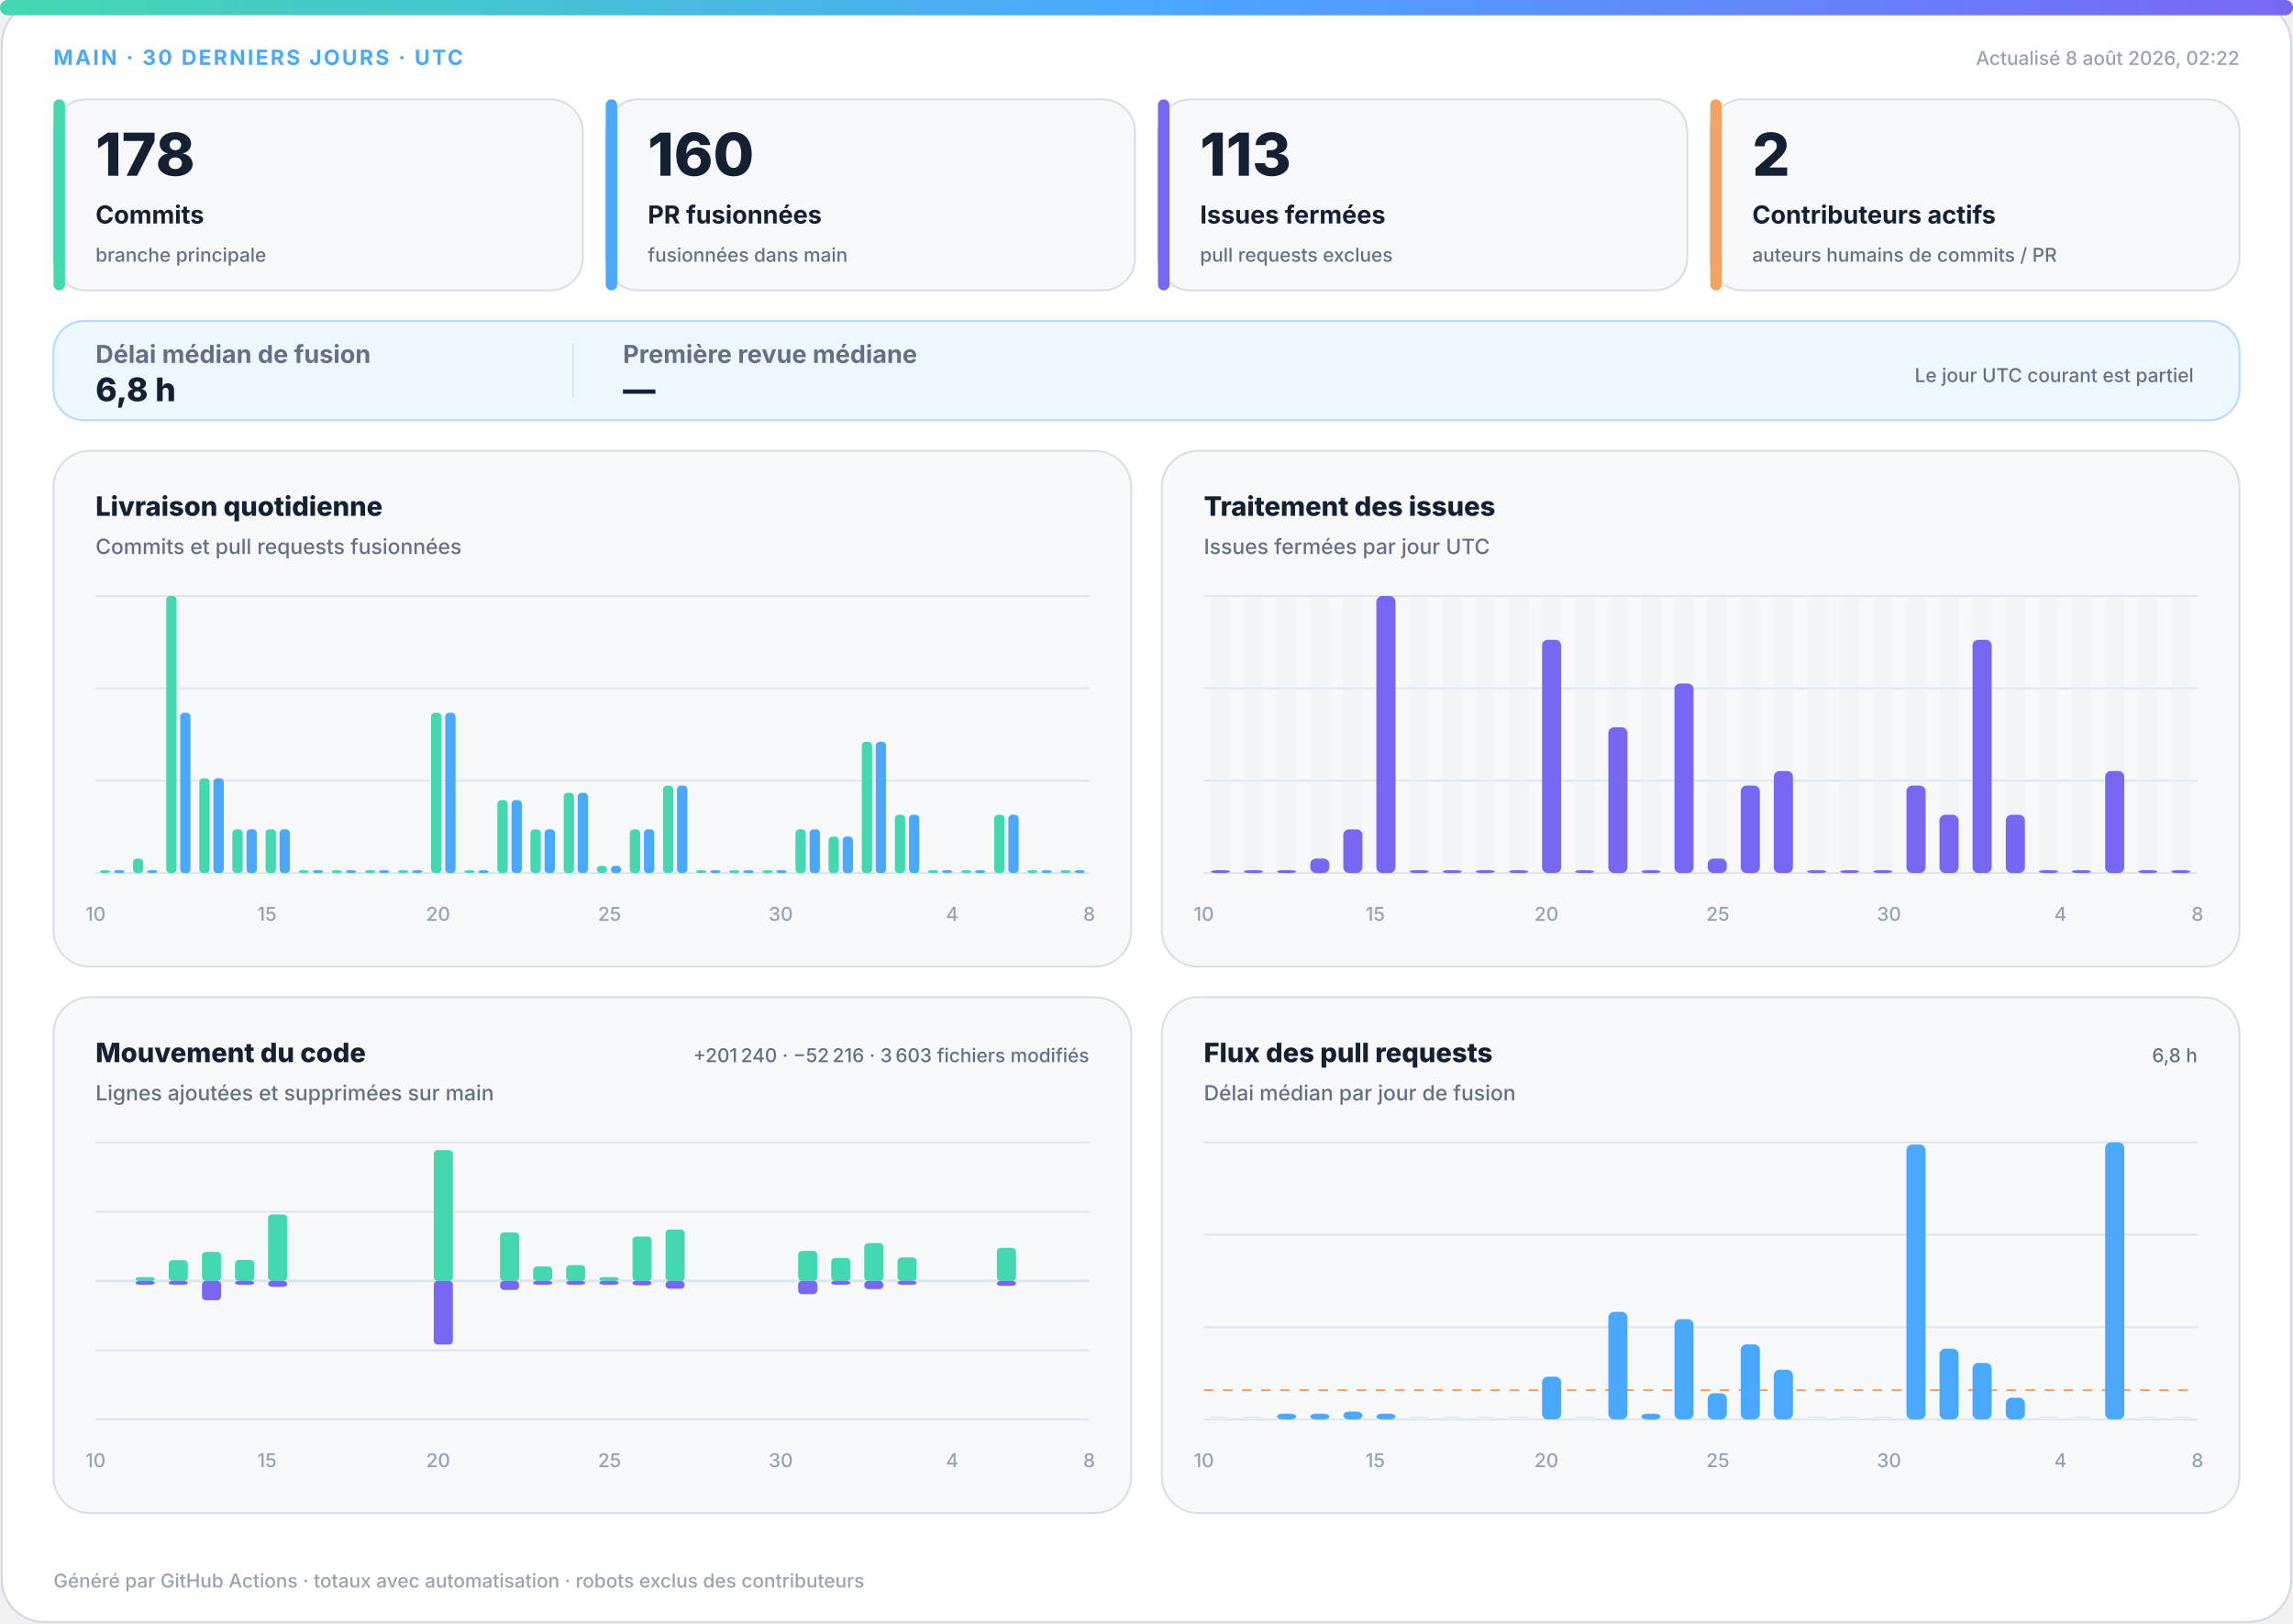
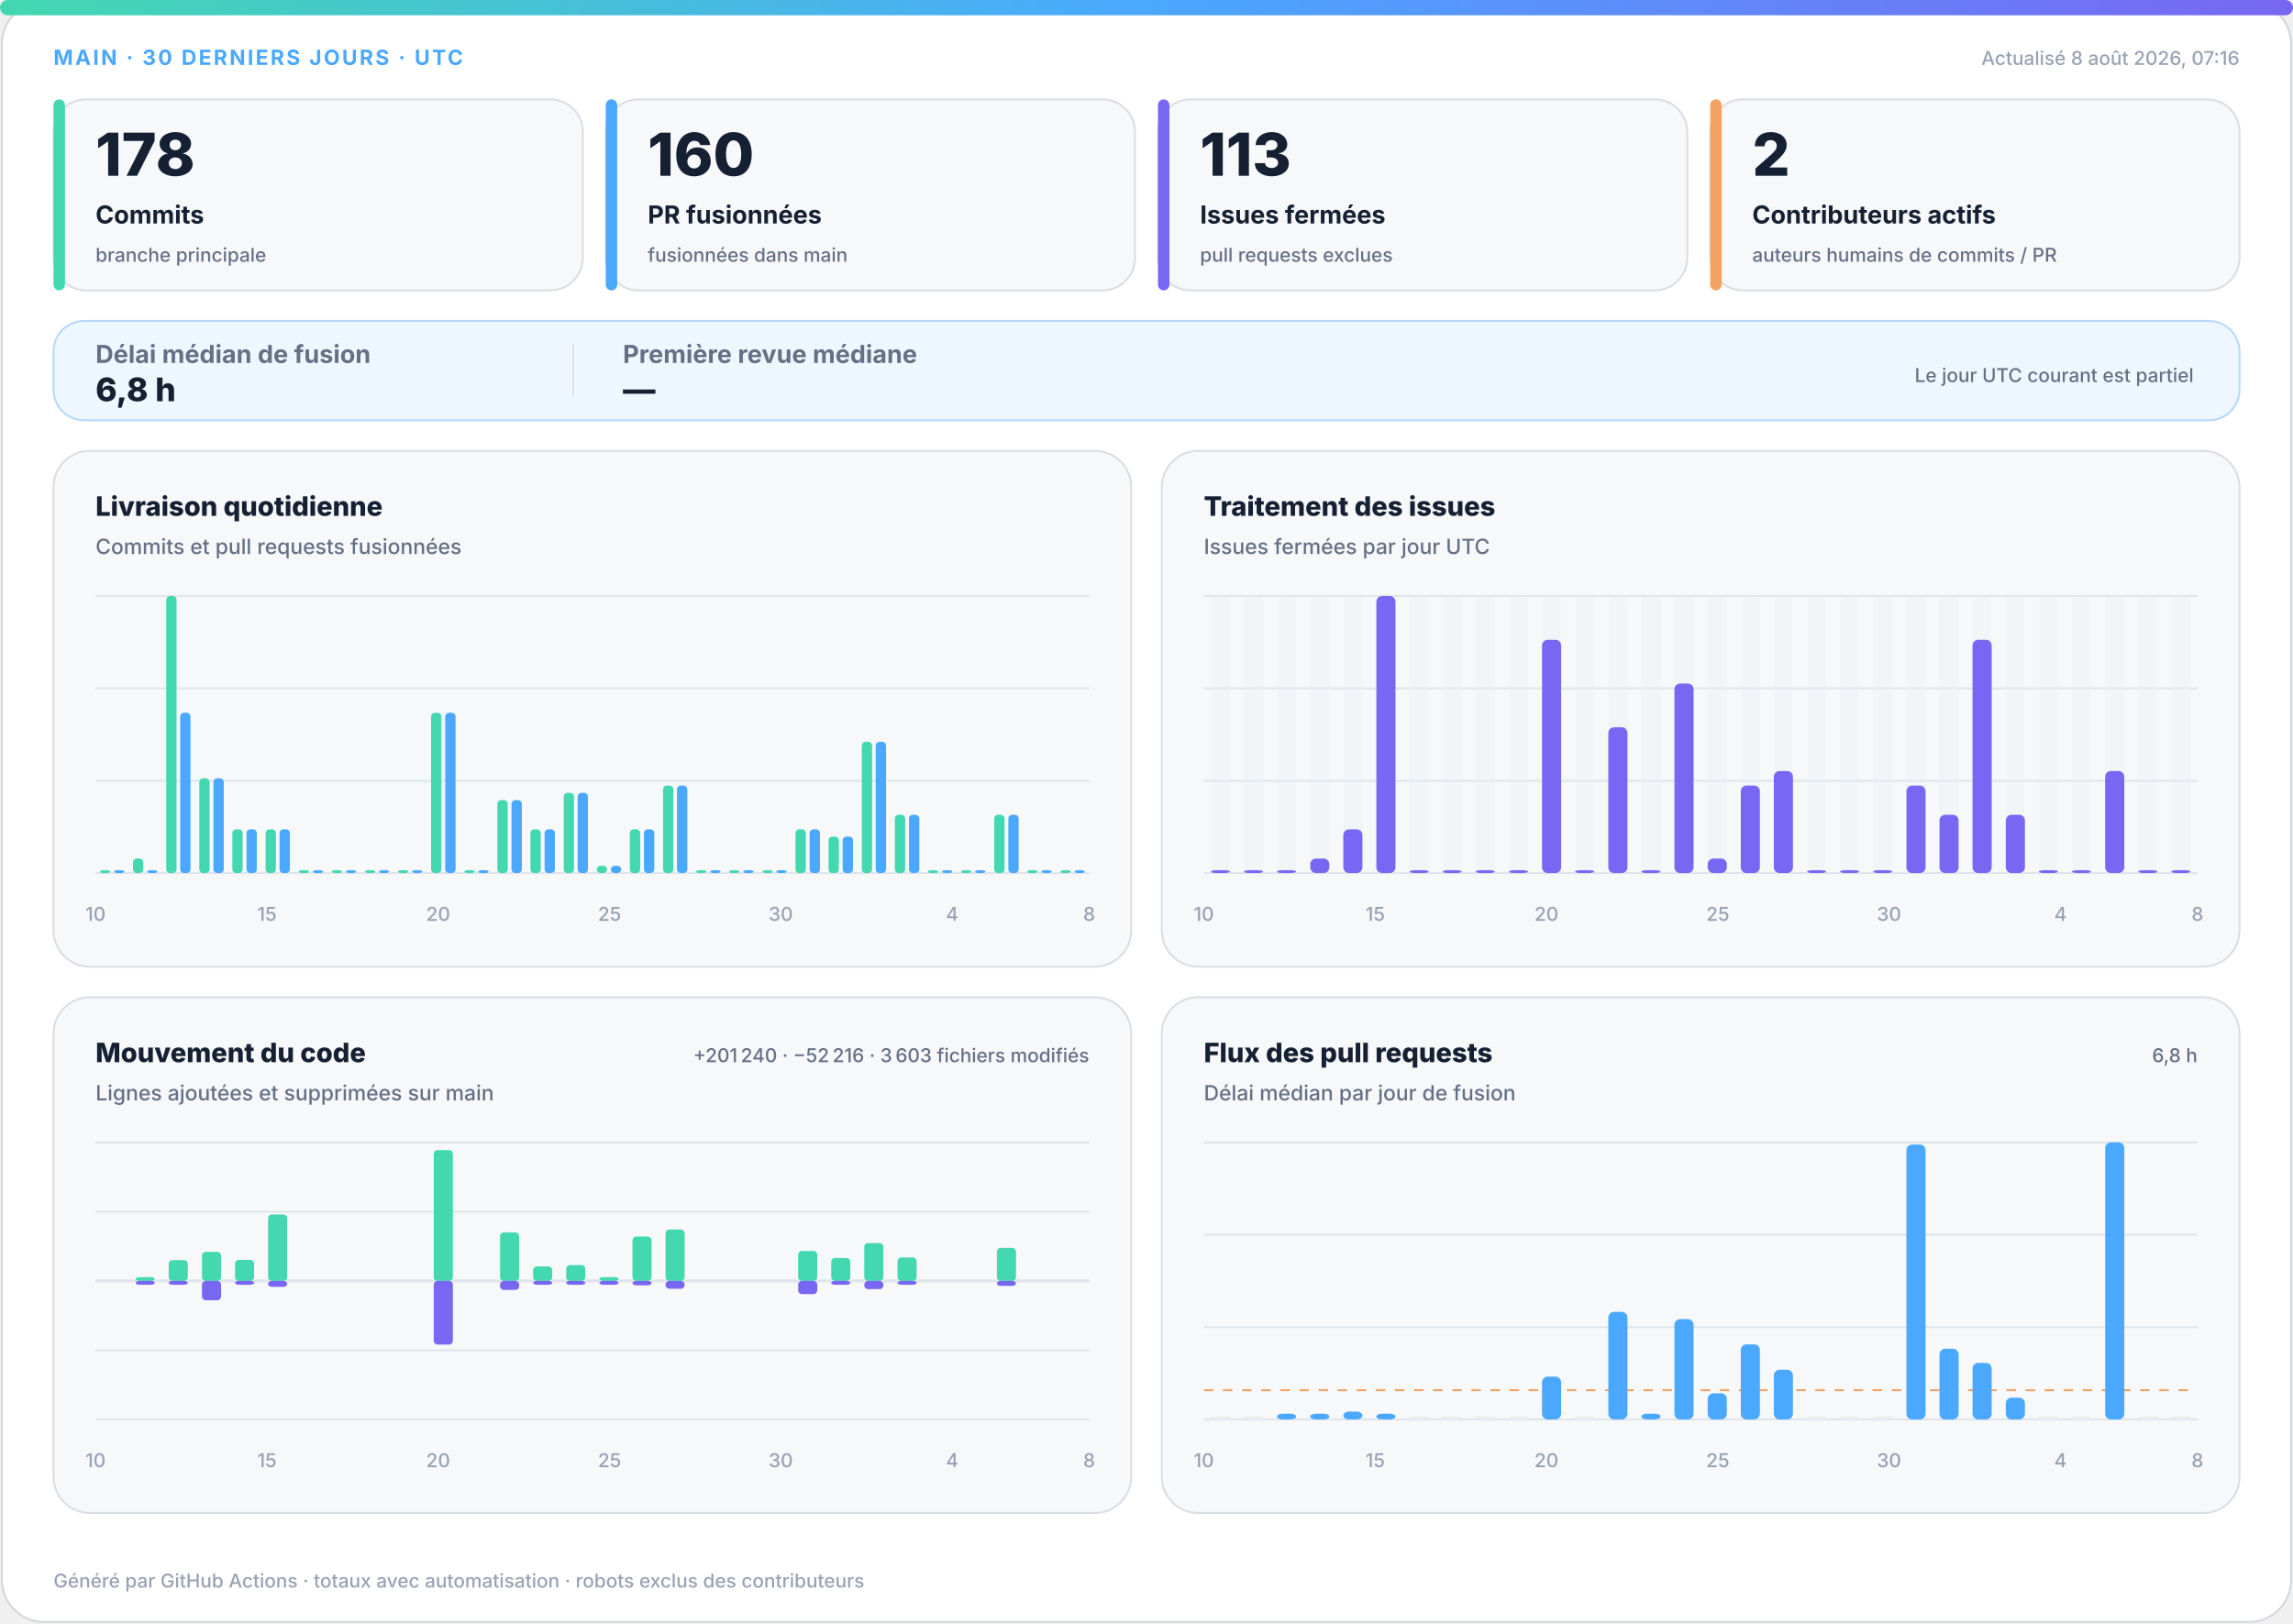
<svg xmlns="http://www.w3.org/2000/svg" width="1200" height="850" viewBox="0 0 1200 850" role="img" aria-labelledby="title desc">
  <defs>
    <linearGradient id="accent" x1="0" y1="0" x2="1" y2="0">
      <stop offset="0%" stop-color="#43d8b0" />
      <stop offset="50%" stop-color="#4aa8ff" />
      <stop offset="100%" stop-color="#7867f2" />
    </linearGradient>
    <linearGradient id="soft" x1="0" y1="0" x2="1" y2="1">
      <stop offset="0%" stop-color="#43d8b0" stop-opacity=".18" />
      <stop offset="100%" stop-color="#7867f2" stop-opacity=".12" />
    </linearGradient>
  </defs>
  <style>
.bg{fill:#fff;stroke:#d0d7de}.surface{fill:#f6f8fa;stroke:#d8dee4}.strong{fill:#eef7ff;stroke:#b6d8ff}.ink{fill:#162033}.muted{fill:#667085}.faint{fill:#98a2b3}.grid{stroke:#dfe5ec}.track{fill:#e7edf3}
.meta{font:750 11px -apple-system,BlinkMacSystemFont,"Segoe UI",sans-serif;letter-spacing:1.1px}.value{font:820 31px -apple-system,BlinkMacSystemFont,"Segoe UI",sans-serif}.label{font:720 13px -apple-system,BlinkMacSystemFont,"Segoe UI",sans-serif}.scope{font:520 10px -apple-system,BlinkMacSystemFont,"Segoe UI",sans-serif}.chart-title{font:760 14px -apple-system,BlinkMacSystemFont,"Segoe UI",sans-serif}.chart-subtitle{font:520 11px -apple-system,BlinkMacSystemFont,"Segoe UI",sans-serif}.small{font:540 10px -apple-system,BlinkMacSystemFont,"Segoe UI",sans-serif}.flow-value{font:780 17px -apple-system,BlinkMacSystemFont,"Segoe UI",sans-serif}
@media(prefers-color-scheme:dark){.bg{fill:#0d1117;stroke:#30363d}.surface{fill:#161b22;stroke:#30363d}.strong{fill:#10263a;stroke:#244d70}.ink{fill:#f0f6fc}.muted{fill:#a7b0bc}.faint{fill:#7d8590}.grid{stroke:#30363d}.track{fill:#27313d}}
</style>
  <rect class="bg" x="1" y="1" width="1198" height="848" rx="22" />
  <rect x="0" y="0" width="1200" height="8" rx="4" fill="url(#accent)" />
  <text class="meta" x="28" y="34" fill="#4aa8ff">MAIN · 30 DERNIERS JOURS · UTC</text>
-   <text class="small faint" x="1172" y="34" text-anchor="end">Actualisé 8 août 2026, 02:22</text>
+   <text class="small faint" x="1172" y="34" text-anchor="end">Actualisé 8 août 2026, 07:16</text>
  <g>
    <rect class="surface" x="28" y="52" width="277" height="100" rx="17" />
    <rect x="28" y="52" width="6" height="100" rx="3" fill="#43d8b0" />
    <text class="value ink" x="50" y="92" style="font-size:31px">178</text>
    <text class="label ink" x="50" y="117" style="font-size:13px">Commits</text>
    <text class="scope muted" x="50" y="137" style="font-size:10px">branche principale</text>
  </g>
  <g>
    <rect class="surface" x="317" y="52" width="277" height="100" rx="17" />
    <rect x="317" y="52" width="6" height="100" rx="3" fill="#4aa8ff" />
    <text class="value ink" x="339" y="92" style="font-size:31px">160</text>
    <text class="label ink" x="339" y="117" style="font-size:13px">PR fusionnées</text>
    <text class="scope muted" x="339" y="137" style="font-size:10px">fusionnées dans main</text>
  </g>
  <g>
    <rect class="surface" x="606" y="52" width="277" height="100" rx="17" />
    <rect x="606" y="52" width="6" height="100" rx="3" fill="#7867f2" />
    <text class="value ink" x="628" y="92" style="font-size:31px">113</text>
    <text class="label ink" x="628" y="117" style="font-size:13px">Issues fermées</text>
    <text class="scope muted" x="628" y="137" style="font-size:10px">pull requests exclues</text>
  </g>
  <g>
    <rect class="surface" x="895" y="52" width="277" height="100" rx="17" />
    <rect x="895" y="52" width="6" height="100" rx="3" fill="#f4a261" />
    <text class="value ink" x="917" y="92" style="font-size:31px">2</text>
    <text class="label ink" x="917" y="117" style="font-size:13px">Contributeurs actifs</text>
    <text class="scope muted" x="917" y="137" style="font-size:10px">auteurs humains de commits / PR</text>
  </g>
  <g>
    <rect class="strong" x="28" y="168" width="1144" height="52" rx="16" fill="url(#soft)" />
    <text class="label muted" x="50" y="190">Délai médian de fusion</text>
    <text class="flow-value ink" x="50" y="210">6,8 h</text>
    <line class="grid" x1="300" y1="180" x2="300" y2="208" />
    <text class="label muted" x="326" y="190">Première revue médiane</text>
    <text class="flow-value ink" x="326" y="210">—</text>
    <text class="scope muted" x="1148" y="200" text-anchor="end">Le jour UTC courant est partiel</text>
  </g>
  <g>
    <rect class="surface" x="28" y="236" width="564" height="270" rx="19" />
    <text class="chart-title ink" x="50" y="270">Livraison quotidienne</text>
    <text class="chart-subtitle muted" x="50" y="290">Commits et pull requests fusionnées</text>
    <line class="grid" x1="50" y1="312.0" x2="570" y2="312.0" />
    <line class="grid" x1="50" y1="360.3" x2="570" y2="360.3" />
    <line class="grid" x1="50" y1="408.7" x2="570" y2="408.7" />
    <line class="grid" x1="50" y1="457.0" x2="570" y2="457.0" />
    <rect x="52.3" y="455.5" width="5.4" height="1.5" rx="2" fill="#43d8b0" />
    <rect x="59.7" y="455.5" width="5.4" height="1.5" rx="2" fill="#4aa8ff" />
    <rect x="69.6" y="449.4" width="5.4" height="7.6" rx="2" fill="#43d8b0" />
    <rect x="77.0" y="455.5" width="5.4" height="1.5" rx="2" fill="#4aa8ff" />
    <rect x="87.0" y="312.0" width="5.4" height="145.0" rx="2" fill="#43d8b0" />
    <rect x="94.3" y="373.1" width="5.4" height="83.9" rx="2" fill="#4aa8ff" />
    <rect x="104.3" y="407.4" width="5.4" height="49.6" rx="2" fill="#43d8b0" />
    <rect x="111.7" y="407.4" width="5.4" height="49.6" rx="2" fill="#4aa8ff" />
    <rect x="121.6" y="434.1" width="5.4" height="22.9" rx="2" fill="#43d8b0" />
    <rect x="129.0" y="434.1" width="5.4" height="22.9" rx="2" fill="#4aa8ff" />
    <rect x="139.0" y="434.1" width="5.4" height="22.9" rx="2" fill="#43d8b0" />
    <rect x="146.3" y="434.1" width="5.4" height="22.9" rx="2" fill="#4aa8ff" />
    <rect x="156.3" y="455.5" width="5.4" height="1.5" rx="2" fill="#43d8b0" />
    <rect x="163.7" y="455.5" width="5.4" height="1.5" rx="2" fill="#4aa8ff" />
    <rect x="173.6" y="455.5" width="5.4" height="1.5" rx="2" fill="#43d8b0" />
    <rect x="181.0" y="455.5" width="5.4" height="1.5" rx="2" fill="#4aa8ff" />
    <rect x="191.0" y="455.5" width="5.4" height="1.5" rx="2" fill="#43d8b0" />
    <rect x="198.3" y="455.5" width="5.4" height="1.5" rx="2" fill="#4aa8ff" />
    <rect x="208.3" y="455.5" width="5.4" height="1.5" rx="2" fill="#43d8b0" />
    <rect x="215.7" y="455.5" width="5.4" height="1.5" rx="2" fill="#4aa8ff" />
    <rect x="225.6" y="373.1" width="5.4" height="83.9" rx="2" fill="#43d8b0" />
    <rect x="233.0" y="373.1" width="5.4" height="83.9" rx="2" fill="#4aa8ff" />
    <rect x="243.0" y="455.5" width="5.4" height="1.5" rx="2" fill="#43d8b0" />
    <rect x="250.3" y="455.5" width="5.4" height="1.5" rx="2" fill="#4aa8ff" />
    <rect x="260.3" y="418.8" width="5.4" height="38.2" rx="2" fill="#43d8b0" />
    <rect x="267.7" y="418.8" width="5.4" height="38.2" rx="2" fill="#4aa8ff" />
    <rect x="277.6" y="434.1" width="5.4" height="22.9" rx="2" fill="#43d8b0" />
    <rect x="285.0" y="434.1" width="5.4" height="22.9" rx="2" fill="#4aa8ff" />
    <rect x="295.0" y="415.0" width="5.4" height="42.0" rx="2" fill="#43d8b0" />
    <rect x="302.3" y="415.0" width="5.4" height="42.0" rx="2" fill="#4aa8ff" />
    <rect x="312.3" y="453.2" width="5.4" height="3.8" rx="2" fill="#43d8b0" />
    <rect x="319.7" y="453.2" width="5.4" height="3.8" rx="2" fill="#4aa8ff" />
    <rect x="329.6" y="434.1" width="5.4" height="22.9" rx="2" fill="#43d8b0" />
    <rect x="337.0" y="434.1" width="5.4" height="22.9" rx="2" fill="#4aa8ff" />
    <rect x="347.0" y="411.2" width="5.4" height="45.8" rx="2" fill="#43d8b0" />
    <rect x="354.3" y="411.2" width="5.4" height="45.8" rx="2" fill="#4aa8ff" />
    <rect x="364.3" y="455.5" width="5.4" height="1.5" rx="2" fill="#43d8b0" />
    <rect x="371.7" y="455.5" width="5.4" height="1.5" rx="2" fill="#4aa8ff" />
    <rect x="381.6" y="455.5" width="5.4" height="1.5" rx="2" fill="#43d8b0" />
    <rect x="389.0" y="455.5" width="5.4" height="1.5" rx="2" fill="#4aa8ff" />
    <rect x="399.0" y="455.5" width="5.4" height="1.5" rx="2" fill="#43d8b0" />
    <rect x="406.3" y="455.5" width="5.4" height="1.5" rx="2" fill="#4aa8ff" />
    <rect x="416.3" y="434.1" width="5.4" height="22.9" rx="2" fill="#43d8b0" />
    <rect x="423.7" y="434.1" width="5.4" height="22.9" rx="2" fill="#4aa8ff" />
    <rect x="433.6" y="437.9" width="5.4" height="19.1" rx="2" fill="#43d8b0" />
    <rect x="441.0" y="437.9" width="5.4" height="19.1" rx="2" fill="#4aa8ff" />
    <rect x="451.0" y="388.3" width="5.4" height="68.7" rx="2" fill="#43d8b0" />
    <rect x="458.3" y="388.3" width="5.4" height="68.7" rx="2" fill="#4aa8ff" />
    <rect x="468.3" y="426.5" width="5.4" height="30.5" rx="2" fill="#43d8b0" />
    <rect x="475.7" y="426.5" width="5.4" height="30.5" rx="2" fill="#4aa8ff" />
    <rect x="485.6" y="455.5" width="5.4" height="1.5" rx="2" fill="#43d8b0" />
    <rect x="493.0" y="455.5" width="5.4" height="1.5" rx="2" fill="#4aa8ff" />
    <rect x="503.0" y="455.5" width="5.4" height="1.5" rx="2" fill="#43d8b0" />
    <rect x="510.3" y="455.5" width="5.4" height="1.5" rx="2" fill="#4aa8ff" />
    <rect x="520.3" y="426.5" width="5.4" height="30.5" rx="2" fill="#43d8b0" />
    <rect x="527.7" y="426.5" width="5.4" height="30.5" rx="2" fill="#4aa8ff" />
    <rect x="537.6" y="455.5" width="5.4" height="1.5" rx="2" fill="#43d8b0" />
    <rect x="545.0" y="455.5" width="5.4" height="1.5" rx="2" fill="#4aa8ff" />
    <rect x="555.0" y="455.5" width="5.4" height="1.5" rx="2" fill="#43d8b0" />
    <rect x="562.3" y="455.5" width="5.4" height="1.5" rx="2" fill="#4aa8ff" />
    <text class="small faint" x="50.0" y="482" text-anchor="middle">10</text>
    <text class="small faint" x="139.7" y="482" text-anchor="middle">15</text>
    <text class="small faint" x="229.3" y="482" text-anchor="middle">20</text>
    <text class="small faint" x="319.0" y="482" text-anchor="middle">25</text>
    <text class="small faint" x="408.6" y="482" text-anchor="middle">30</text>
    <text class="small faint" x="498.3" y="482" text-anchor="middle">4</text>
    <text class="small faint" x="570.0" y="482" text-anchor="middle">8</text>
  </g>
  <g>
    <rect class="surface" x="608" y="236" width="564" height="270" rx="19" />
    <text class="chart-title ink" x="630" y="270">Traitement des issues</text>
    <text class="chart-subtitle muted" x="630" y="290">Issues fermées par jour UTC</text>
    <line class="grid" x1="630" y1="312.0" x2="1150" y2="312.0" />
    <line class="grid" x1="630" y1="360.3" x2="1150" y2="360.3" />
    <line class="grid" x1="630" y1="408.7" x2="1150" y2="408.7" />
    <line class="grid" x1="630" y1="457.0" x2="1150" y2="457.0" />
    <g>
      <rect class="track" x="633.7" y="312" width="10.0" height="145" rx="3" opacity=".3" />
      <rect x="633.7" y="455.5" width="10.0" height="1.5" rx="3" fill="#7867f2" />
    </g>
    <g>
      <rect class="track" x="651.0" y="312" width="10.0" height="145" rx="3" opacity=".3" />
      <rect x="651.0" y="455.5" width="10.0" height="1.5" rx="3" fill="#7867f2" />
    </g>
    <g>
      <rect class="track" x="668.3" y="312" width="10.0" height="145" rx="3" opacity=".3" />
      <rect x="668.3" y="455.5" width="10.0" height="1.5" rx="3" fill="#7867f2" />
    </g>
    <g>
      <rect class="track" x="685.7" y="312" width="10.0" height="145" rx="3" opacity=".3" />
      <rect x="685.7" y="449.4" width="10.0" height="7.6" rx="3" fill="#7867f2" />
    </g>
    <g>
      <rect class="track" x="703.0" y="312" width="10.0" height="145" rx="3" opacity=".3" />
      <rect x="703.0" y="434.1" width="10.0" height="22.9" rx="3" fill="#7867f2" />
    </g>
    <g>
      <rect class="track" x="720.3" y="312" width="10.0" height="145" rx="3" opacity=".3" />
      <rect x="720.3" y="312.0" width="10.0" height="145.0" rx="3" fill="#7867f2" />
    </g>
    <g>
      <rect class="track" x="737.7" y="312" width="10.0" height="145" rx="3" opacity=".3" />
      <rect x="737.7" y="455.5" width="10.0" height="1.5" rx="3" fill="#7867f2" />
    </g>
    <g>
      <rect class="track" x="755.0" y="312" width="10.0" height="145" rx="3" opacity=".3" />
      <rect x="755.0" y="455.5" width="10.0" height="1.5" rx="3" fill="#7867f2" />
    </g>
    <g>
      <rect class="track" x="772.3" y="312" width="10.0" height="145" rx="3" opacity=".3" />
      <rect x="772.3" y="455.5" width="10.0" height="1.5" rx="3" fill="#7867f2" />
    </g>
    <g>
      <rect class="track" x="789.7" y="312" width="10.0" height="145" rx="3" opacity=".3" />
      <rect x="789.7" y="455.5" width="10.0" height="1.5" rx="3" fill="#7867f2" />
    </g>
    <g>
      <rect class="track" x="807.0" y="312" width="10.0" height="145" rx="3" opacity=".3" />
      <rect x="807.0" y="334.9" width="10.0" height="122.1" rx="3" fill="#7867f2" />
    </g>
    <g>
      <rect class="track" x="824.3" y="312" width="10.0" height="145" rx="3" opacity=".3" />
      <rect x="824.3" y="455.5" width="10.0" height="1.5" rx="3" fill="#7867f2" />
    </g>
    <g>
      <rect class="track" x="841.7" y="312" width="10.0" height="145" rx="3" opacity=".3" />
      <rect x="841.7" y="380.7" width="10.0" height="76.3" rx="3" fill="#7867f2" />
    </g>
    <g>
      <rect class="track" x="859.0" y="312" width="10.0" height="145" rx="3" opacity=".3" />
      <rect x="859.0" y="455.5" width="10.0" height="1.5" rx="3" fill="#7867f2" />
    </g>
    <g>
      <rect class="track" x="876.3" y="312" width="10.0" height="145" rx="3" opacity=".3" />
      <rect x="876.3" y="357.8" width="10.0" height="99.2" rx="3" fill="#7867f2" />
    </g>
    <g>
      <rect class="track" x="893.7" y="312" width="10.0" height="145" rx="3" opacity=".3" />
      <rect x="893.7" y="449.4" width="10.0" height="7.6" rx="3" fill="#7867f2" />
    </g>
    <g>
      <rect class="track" x="911.0" y="312" width="10.0" height="145" rx="3" opacity=".3" />
      <rect x="911.0" y="411.2" width="10.0" height="45.8" rx="3" fill="#7867f2" />
    </g>
    <g>
      <rect class="track" x="928.3" y="312" width="10.0" height="145" rx="3" opacity=".3" />
      <rect x="928.3" y="403.6" width="10.0" height="53.4" rx="3" fill="#7867f2" />
    </g>
    <g>
      <rect class="track" x="945.7" y="312" width="10.0" height="145" rx="3" opacity=".3" />
      <rect x="945.7" y="455.5" width="10.0" height="1.5" rx="3" fill="#7867f2" />
    </g>
    <g>
      <rect class="track" x="963.0" y="312" width="10.0" height="145" rx="3" opacity=".3" />
      <rect x="963.0" y="455.5" width="10.0" height="1.5" rx="3" fill="#7867f2" />
    </g>
    <g>
      <rect class="track" x="980.3" y="312" width="10.0" height="145" rx="3" opacity=".3" />
      <rect x="980.3" y="455.5" width="10.0" height="1.5" rx="3" fill="#7867f2" />
    </g>
    <g>
      <rect class="track" x="997.7" y="312" width="10.0" height="145" rx="3" opacity=".3" />
      <rect x="997.7" y="411.2" width="10.0" height="45.8" rx="3" fill="#7867f2" />
    </g>
    <g>
      <rect class="track" x="1015.0" y="312" width="10.0" height="145" rx="3" opacity=".3" />
      <rect x="1015.0" y="426.5" width="10.0" height="30.5" rx="3" fill="#7867f2" />
    </g>
    <g>
      <rect class="track" x="1032.3" y="312" width="10.0" height="145" rx="3" opacity=".3" />
      <rect x="1032.3" y="334.9" width="10.0" height="122.1" rx="3" fill="#7867f2" />
    </g>
    <g>
      <rect class="track" x="1049.7" y="312" width="10.0" height="145" rx="3" opacity=".3" />
      <rect x="1049.7" y="426.5" width="10.0" height="30.5" rx="3" fill="#7867f2" />
    </g>
    <g>
      <rect class="track" x="1067.0" y="312" width="10.0" height="145" rx="3" opacity=".3" />
      <rect x="1067.0" y="455.5" width="10.0" height="1.5" rx="3" fill="#7867f2" />
    </g>
    <g>
      <rect class="track" x="1084.3" y="312" width="10.0" height="145" rx="3" opacity=".3" />
      <rect x="1084.3" y="455.5" width="10.0" height="1.5" rx="3" fill="#7867f2" />
    </g>
    <g>
      <rect class="track" x="1101.7" y="312" width="10.0" height="145" rx="3" opacity=".3" />
      <rect x="1101.7" y="403.6" width="10.0" height="53.4" rx="3" fill="#7867f2" />
    </g>
    <g>
      <rect class="track" x="1119.0" y="312" width="10.0" height="145" rx="3" opacity=".3" />
      <rect x="1119.0" y="455.5" width="10.0" height="1.5" rx="3" fill="#7867f2" />
    </g>
    <g>
      <rect class="track" x="1136.3" y="312" width="10.0" height="145" rx="3" opacity=".3" />
      <rect x="1136.3" y="455.5" width="10.0" height="1.5" rx="3" fill="#7867f2" />
    </g>
    <text class="small faint" x="630.0" y="482" text-anchor="middle">10</text>
    <text class="small faint" x="719.7" y="482" text-anchor="middle">15</text>
    <text class="small faint" x="809.3" y="482" text-anchor="middle">20</text>
    <text class="small faint" x="899.0" y="482" text-anchor="middle">25</text>
    <text class="small faint" x="988.6" y="482" text-anchor="middle">30</text>
    <text class="small faint" x="1078.3" y="482" text-anchor="middle">4</text>
    <text class="small faint" x="1150.0" y="482" text-anchor="middle">8</text>
  </g>
  <g>
    <rect class="surface" x="28" y="522" width="564" height="270" rx="19" />
    <text class="chart-title ink" x="50" y="556">Mouvement du code</text>
    <text class="chart-subtitle muted" x="50" y="576">Lignes ajoutées et supprimées sur main</text>
    <text class="small muted" x="570" y="556" text-anchor="end">+201 240 · −52 216 · 3 603 fichiers modifiés</text>
    <line class="grid" x1="50" y1="598.0" x2="570" y2="598.0" />
    <line class="grid" x1="50" y1="634.3" x2="570" y2="634.3" />
    <line class="grid" x1="50" y1="670.5" x2="570" y2="670.5" />
    <line class="grid" x1="50" y1="706.8" x2="570" y2="706.8" />
    <line class="grid" x1="50" y1="743.0" x2="570" y2="743.0" />
    <line class="grid" x1="50" y1="670.5" x2="570" y2="670.5" stroke-width="1.5" />
    <rect x="53.7" y="670.5" width="10.0" height="0.0" rx="2" fill="#43d8b0" />
    <rect x="53.7" y="670.5" width="10.0" height="0.0" rx="2" fill="#7867f2" />
    <rect x="71.0" y="668.5" width="10.0" height="2.0" rx="2" fill="#43d8b0" />
    <rect x="71.0" y="670.5" width="10.0" height="2.0" rx="2" fill="#7867f2" />
    <rect x="88.3" y="659.6" width="10.0" height="10.9" rx="2" fill="#43d8b0" />
    <rect x="88.3" y="670.5" width="10.0" height="2.0" rx="2" fill="#7867f2" />
    <rect x="105.7" y="655.3" width="10.0" height="15.2" rx="2" fill="#43d8b0" />
    <rect x="105.7" y="670.5" width="10.0" height="10.1" rx="2" fill="#7867f2" />
    <rect x="123.0" y="659.5" width="10.0" height="11.0" rx="2" fill="#43d8b0" />
    <rect x="123.0" y="670.5" width="10.0" height="2.0" rx="2" fill="#7867f2" />
    <rect x="140.3" y="635.7" width="10.0" height="34.8" rx="2" fill="#43d8b0" />
    <rect x="140.3" y="670.5" width="10.0" height="3.1" rx="2" fill="#7867f2" />
    <rect x="157.7" y="670.5" width="10.0" height="0.0" rx="2" fill="#43d8b0" />
    <rect x="157.7" y="670.5" width="10.0" height="0.0" rx="2" fill="#7867f2" />
    <rect x="175.0" y="670.5" width="10.0" height="0.0" rx="2" fill="#43d8b0" />
    <rect x="175.0" y="670.5" width="10.0" height="0.0" rx="2" fill="#7867f2" />
    <rect x="192.3" y="670.5" width="10.0" height="0.0" rx="2" fill="#43d8b0" />
    <rect x="192.3" y="670.5" width="10.0" height="0.0" rx="2" fill="#7867f2" />
    <rect x="209.7" y="670.5" width="10.0" height="0.0" rx="2" fill="#43d8b0" />
    <rect x="209.7" y="670.5" width="10.0" height="0.0" rx="2" fill="#7867f2" />
    <rect x="227.0" y="602.0" width="10.0" height="68.5" rx="2" fill="#43d8b0" />
    <rect x="227.0" y="670.5" width="10.0" height="33.3" rx="2" fill="#7867f2" />
    <rect x="244.3" y="670.5" width="10.0" height="0.0" rx="2" fill="#43d8b0" />
    <rect x="244.3" y="670.5" width="10.0" height="0.0" rx="2" fill="#7867f2" />
    <rect x="261.7" y="645.1" width="10.0" height="25.4" rx="2" fill="#43d8b0" />
    <rect x="261.7" y="670.5" width="10.0" height="4.7" rx="2" fill="#7867f2" />
    <rect x="279.0" y="662.9" width="10.0" height="7.6" rx="2" fill="#43d8b0" />
    <rect x="279.0" y="670.5" width="10.0" height="2.0" rx="2" fill="#7867f2" />
    <rect x="296.3" y="662.2" width="10.0" height="8.3" rx="2" fill="#43d8b0" />
    <rect x="296.3" y="670.5" width="10.0" height="2.0" rx="2" fill="#7867f2" />
    <rect x="313.7" y="668.5" width="10.0" height="2.0" rx="2" fill="#43d8b0" />
    <rect x="313.7" y="670.5" width="10.0" height="2.0" rx="2" fill="#7867f2" />
    <rect x="331.0" y="647.3" width="10.0" height="23.2" rx="2" fill="#43d8b0" />
    <rect x="331.0" y="670.5" width="10.0" height="2.3" rx="2" fill="#7867f2" />
    <rect x="348.3" y="643.6" width="10.0" height="26.9" rx="2" fill="#43d8b0" />
    <rect x="348.3" y="670.5" width="10.0" height="4.1" rx="2" fill="#7867f2" />
    <rect x="365.7" y="670.5" width="10.0" height="0.0" rx="2" fill="#43d8b0" />
    <rect x="365.7" y="670.5" width="10.0" height="0.0" rx="2" fill="#7867f2" />
    <rect x="383.0" y="670.5" width="10.0" height="0.0" rx="2" fill="#43d8b0" />
    <rect x="383.0" y="670.5" width="10.0" height="0.0" rx="2" fill="#7867f2" />
    <rect x="400.3" y="670.5" width="10.0" height="0.0" rx="2" fill="#43d8b0" />
    <rect x="400.3" y="670.5" width="10.0" height="0.0" rx="2" fill="#7867f2" />
    <rect x="417.7" y="654.8" width="10.0" height="15.7" rx="2" fill="#43d8b0" />
    <rect x="417.7" y="670.5" width="10.0" height="6.9" rx="2" fill="#7867f2" />
    <rect x="435.0" y="658.5" width="10.0" height="12.0" rx="2" fill="#43d8b0" />
    <rect x="435.0" y="670.5" width="10.0" height="2.0" rx="2" fill="#7867f2" />
    <rect x="452.3" y="650.7" width="10.0" height="19.8" rx="2" fill="#43d8b0" />
    <rect x="452.3" y="670.5" width="10.0" height="4.3" rx="2" fill="#7867f2" />
    <rect x="469.7" y="658.2" width="10.0" height="12.3" rx="2" fill="#43d8b0" />
    <rect x="469.7" y="670.5" width="10.0" height="2.0" rx="2" fill="#7867f2" />
    <rect x="487.0" y="670.5" width="10.0" height="0.0" rx="2" fill="#43d8b0" />
    <rect x="487.0" y="670.5" width="10.0" height="0.0" rx="2" fill="#7867f2" />
    <rect x="504.3" y="670.5" width="10.0" height="0.0" rx="2" fill="#43d8b0" />
    <rect x="504.3" y="670.5" width="10.0" height="0.0" rx="2" fill="#7867f2" />
    <rect x="521.7" y="653.2" width="10.0" height="17.3" rx="2" fill="#43d8b0" />
    <rect x="521.7" y="670.5" width="10.0" height="2.6" rx="2" fill="#7867f2" />
    <rect x="539.0" y="670.5" width="10.0" height="0.0" rx="2" fill="#43d8b0" />
    <rect x="539.0" y="670.5" width="10.0" height="0.0" rx="2" fill="#7867f2" />
    <rect x="556.3" y="670.5" width="10.0" height="0.0" rx="2" fill="#43d8b0" />
    <rect x="556.3" y="670.5" width="10.0" height="0.0" rx="2" fill="#7867f2" />
    <text class="small faint" x="50.0" y="768" text-anchor="middle">10</text>
    <text class="small faint" x="139.7" y="768" text-anchor="middle">15</text>
    <text class="small faint" x="229.3" y="768" text-anchor="middle">20</text>
    <text class="small faint" x="319.0" y="768" text-anchor="middle">25</text>
    <text class="small faint" x="408.6" y="768" text-anchor="middle">30</text>
    <text class="small faint" x="498.3" y="768" text-anchor="middle">4</text>
    <text class="small faint" x="570.0" y="768" text-anchor="middle">8</text>
  </g>
  <g>
    <rect class="surface" x="608" y="522" width="564" height="270" rx="19" />
    <text class="chart-title ink" x="630" y="556">Flux des pull requests</text>
    <text class="chart-subtitle muted" x="630" y="576">Délai médian par jour de fusion</text>
    <text class="small muted" x="1150" y="556" text-anchor="end">6,8 h</text>
    <line class="grid" x1="630" y1="598.0" x2="1150" y2="598.0" />
    <line class="grid" x1="630" y1="646.3" x2="1150" y2="646.3" />
    <line class="grid" x1="630" y1="694.7" x2="1150" y2="694.7" />
    <line class="grid" x1="630" y1="743.0" x2="1150" y2="743.0" />
    <line x1="630" y1="727.7" x2="1150" y2="727.7" stroke="#f4a261" stroke-dasharray="5 5" />
    <rect class="track" x="633.7" y="741.5" width="10.0" height="1.5" />
    <rect class="track" x="651.0" y="741.5" width="10.0" height="1.5" />
    <rect x="668.3" y="740.0" width="10.0" height="3.0" rx="3" fill="#4aa8ff" />
    <rect x="685.7" y="740.0" width="10.0" height="3.0" rx="3" fill="#4aa8ff" />
    <rect x="703.0" y="738.9" width="10.0" height="4.1" rx="3" fill="#4aa8ff" />
    <rect x="720.3" y="740.0" width="10.0" height="3.0" rx="3" fill="#4aa8ff" />
    <rect class="track" x="737.7" y="741.5" width="10.0" height="1.5" />
    <rect class="track" x="755.0" y="741.5" width="10.0" height="1.5" />
    <rect class="track" x="772.3" y="741.5" width="10.0" height="1.5" />
    <rect class="track" x="789.7" y="741.5" width="10.0" height="1.5" />
    <rect x="807.0" y="720.6" width="10.0" height="22.4" rx="3" fill="#4aa8ff" />
    <rect class="track" x="824.3" y="741.5" width="10.0" height="1.5" />
    <rect x="841.7" y="686.7" width="10.0" height="56.3" rx="3" fill="#4aa8ff" />
    <rect x="859.0" y="740.0" width="10.0" height="3.0" rx="3" fill="#4aa8ff" />
    <rect x="876.3" y="690.5" width="10.0" height="52.5" rx="3" fill="#4aa8ff" />
    <rect x="893.7" y="729.3" width="10.0" height="13.7" rx="3" fill="#4aa8ff" />
    <rect x="911.0" y="703.7" width="10.0" height="39.3" rx="3" fill="#4aa8ff" />
    <rect x="928.3" y="717.0" width="10.0" height="26.0" rx="3" fill="#4aa8ff" />
    <rect class="track" x="945.7" y="741.5" width="10.0" height="1.5" />
    <rect class="track" x="963.0" y="741.5" width="10.0" height="1.5" />
    <rect class="track" x="980.3" y="741.5" width="10.0" height="1.5" />
    <rect x="997.7" y="599.1" width="10.0" height="143.9" rx="3" fill="#4aa8ff" />
    <rect x="1015.0" y="706.0" width="10.0" height="37.0" rx="3" fill="#4aa8ff" />
    <rect x="1032.3" y="713.4" width="10.0" height="29.6" rx="3" fill="#4aa8ff" />
    <rect x="1049.7" y="731.6" width="10.0" height="11.4" rx="3" fill="#4aa8ff" />
    <rect class="track" x="1067.0" y="741.5" width="10.0" height="1.5" />
    <rect class="track" x="1084.3" y="741.5" width="10.0" height="1.5" />
    <rect x="1101.7" y="598.0" width="10.0" height="145.0" rx="3" fill="#4aa8ff" />
    <rect class="track" x="1119.0" y="741.5" width="10.0" height="1.5" />
    <rect class="track" x="1136.3" y="741.5" width="10.0" height="1.5" />
    <text class="small faint" x="630.0" y="768" text-anchor="middle">10</text>
    <text class="small faint" x="719.7" y="768" text-anchor="middle">15</text>
    <text class="small faint" x="809.3" y="768" text-anchor="middle">20</text>
    <text class="small faint" x="899.0" y="768" text-anchor="middle">25</text>
    <text class="small faint" x="988.6" y="768" text-anchor="middle">30</text>
    <text class="small faint" x="1078.3" y="768" text-anchor="middle">4</text>
    <text class="small faint" x="1150.0" y="768" text-anchor="middle">8</text>
  </g>
  <text class="small faint" x="28" y="831">Généré par GitHub Actions · totaux avec automatisation · robots exclus des contributeurs</text>
</svg>
